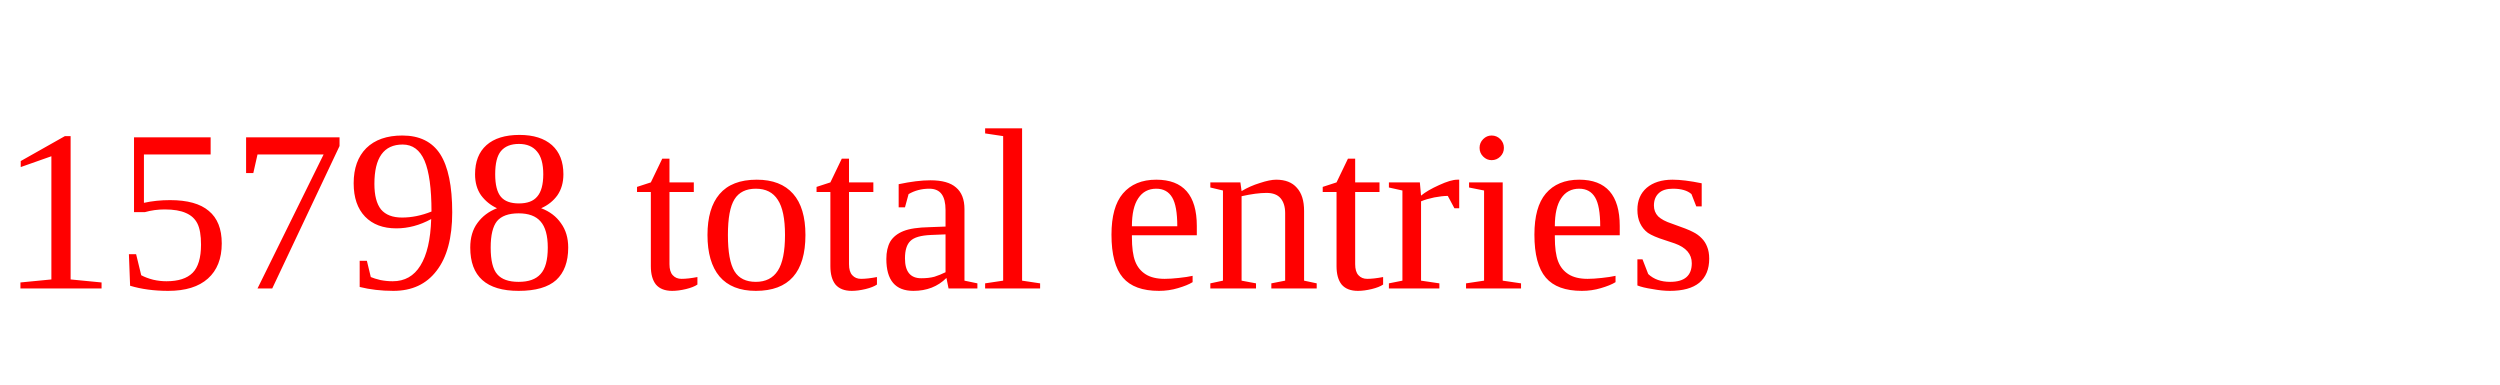
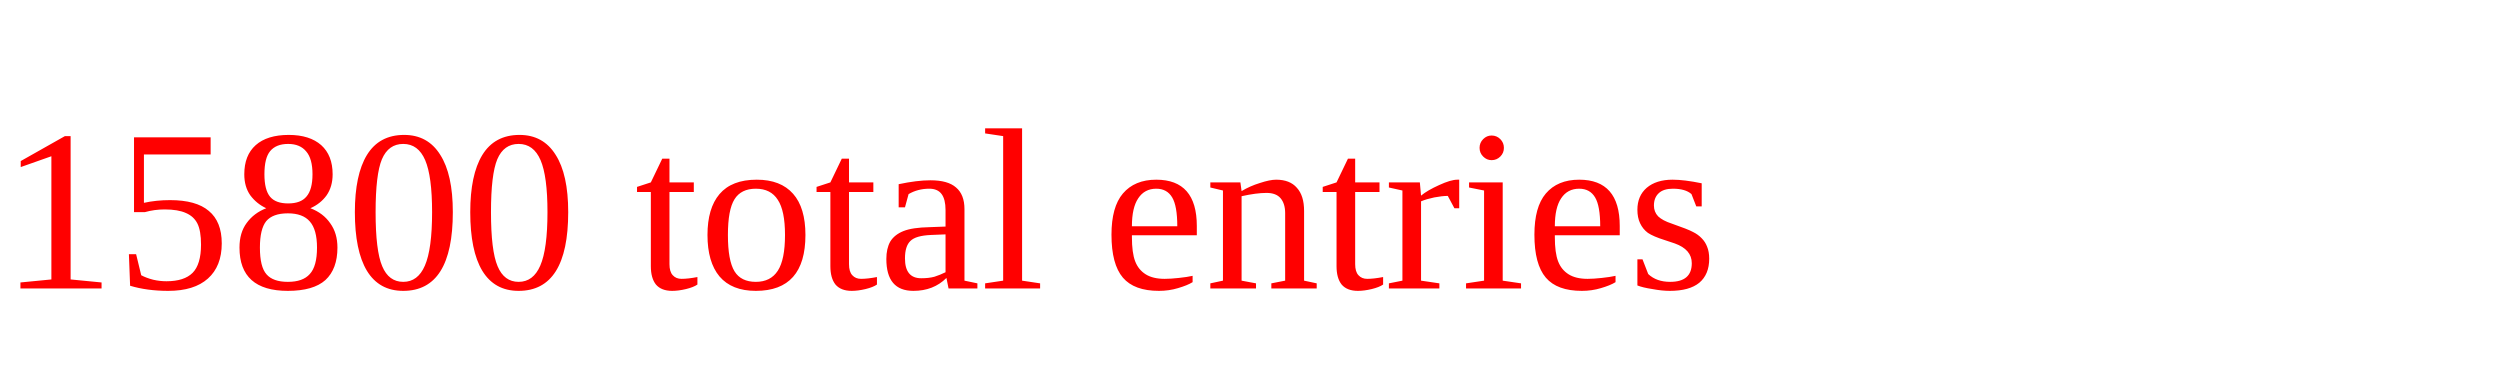
<svg xmlns="http://www.w3.org/2000/svg" height="20" width="130" version="1.1">
-   <text x="0" y="15" fill="red">15798 total entries</text>
+   <text x="0" y="15" fill="red">15800 total entries</text>
</svg>
